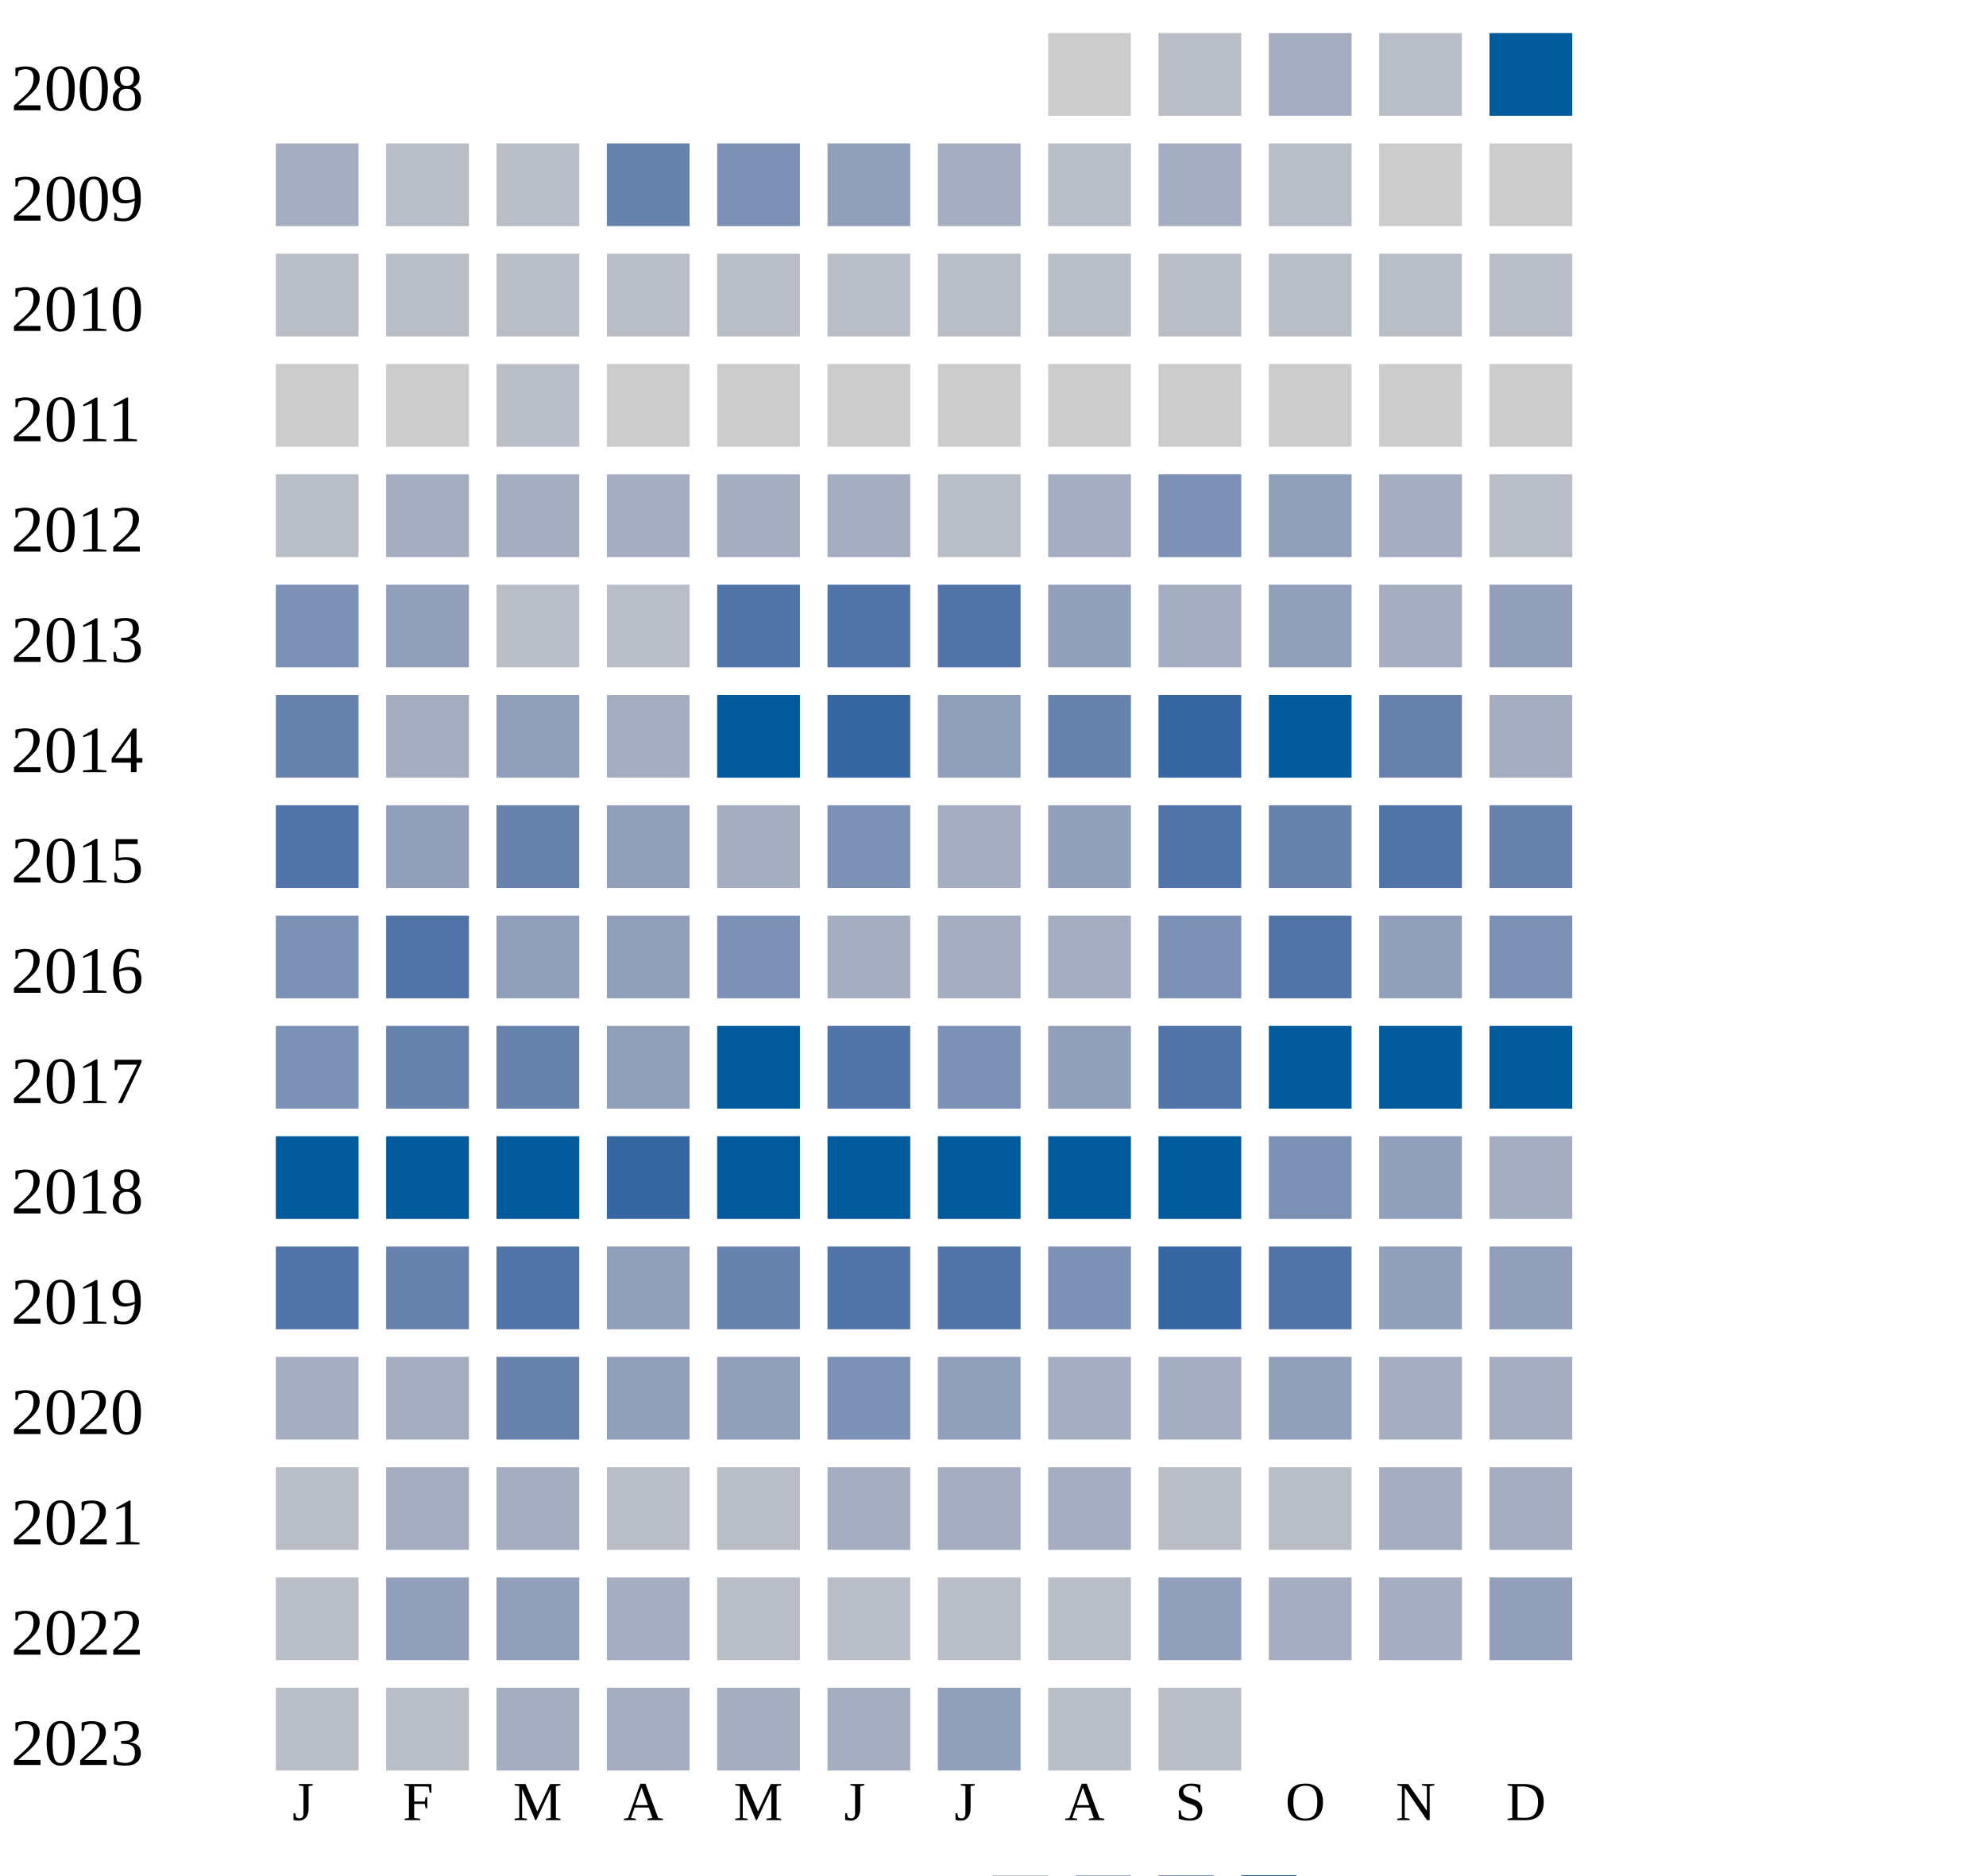
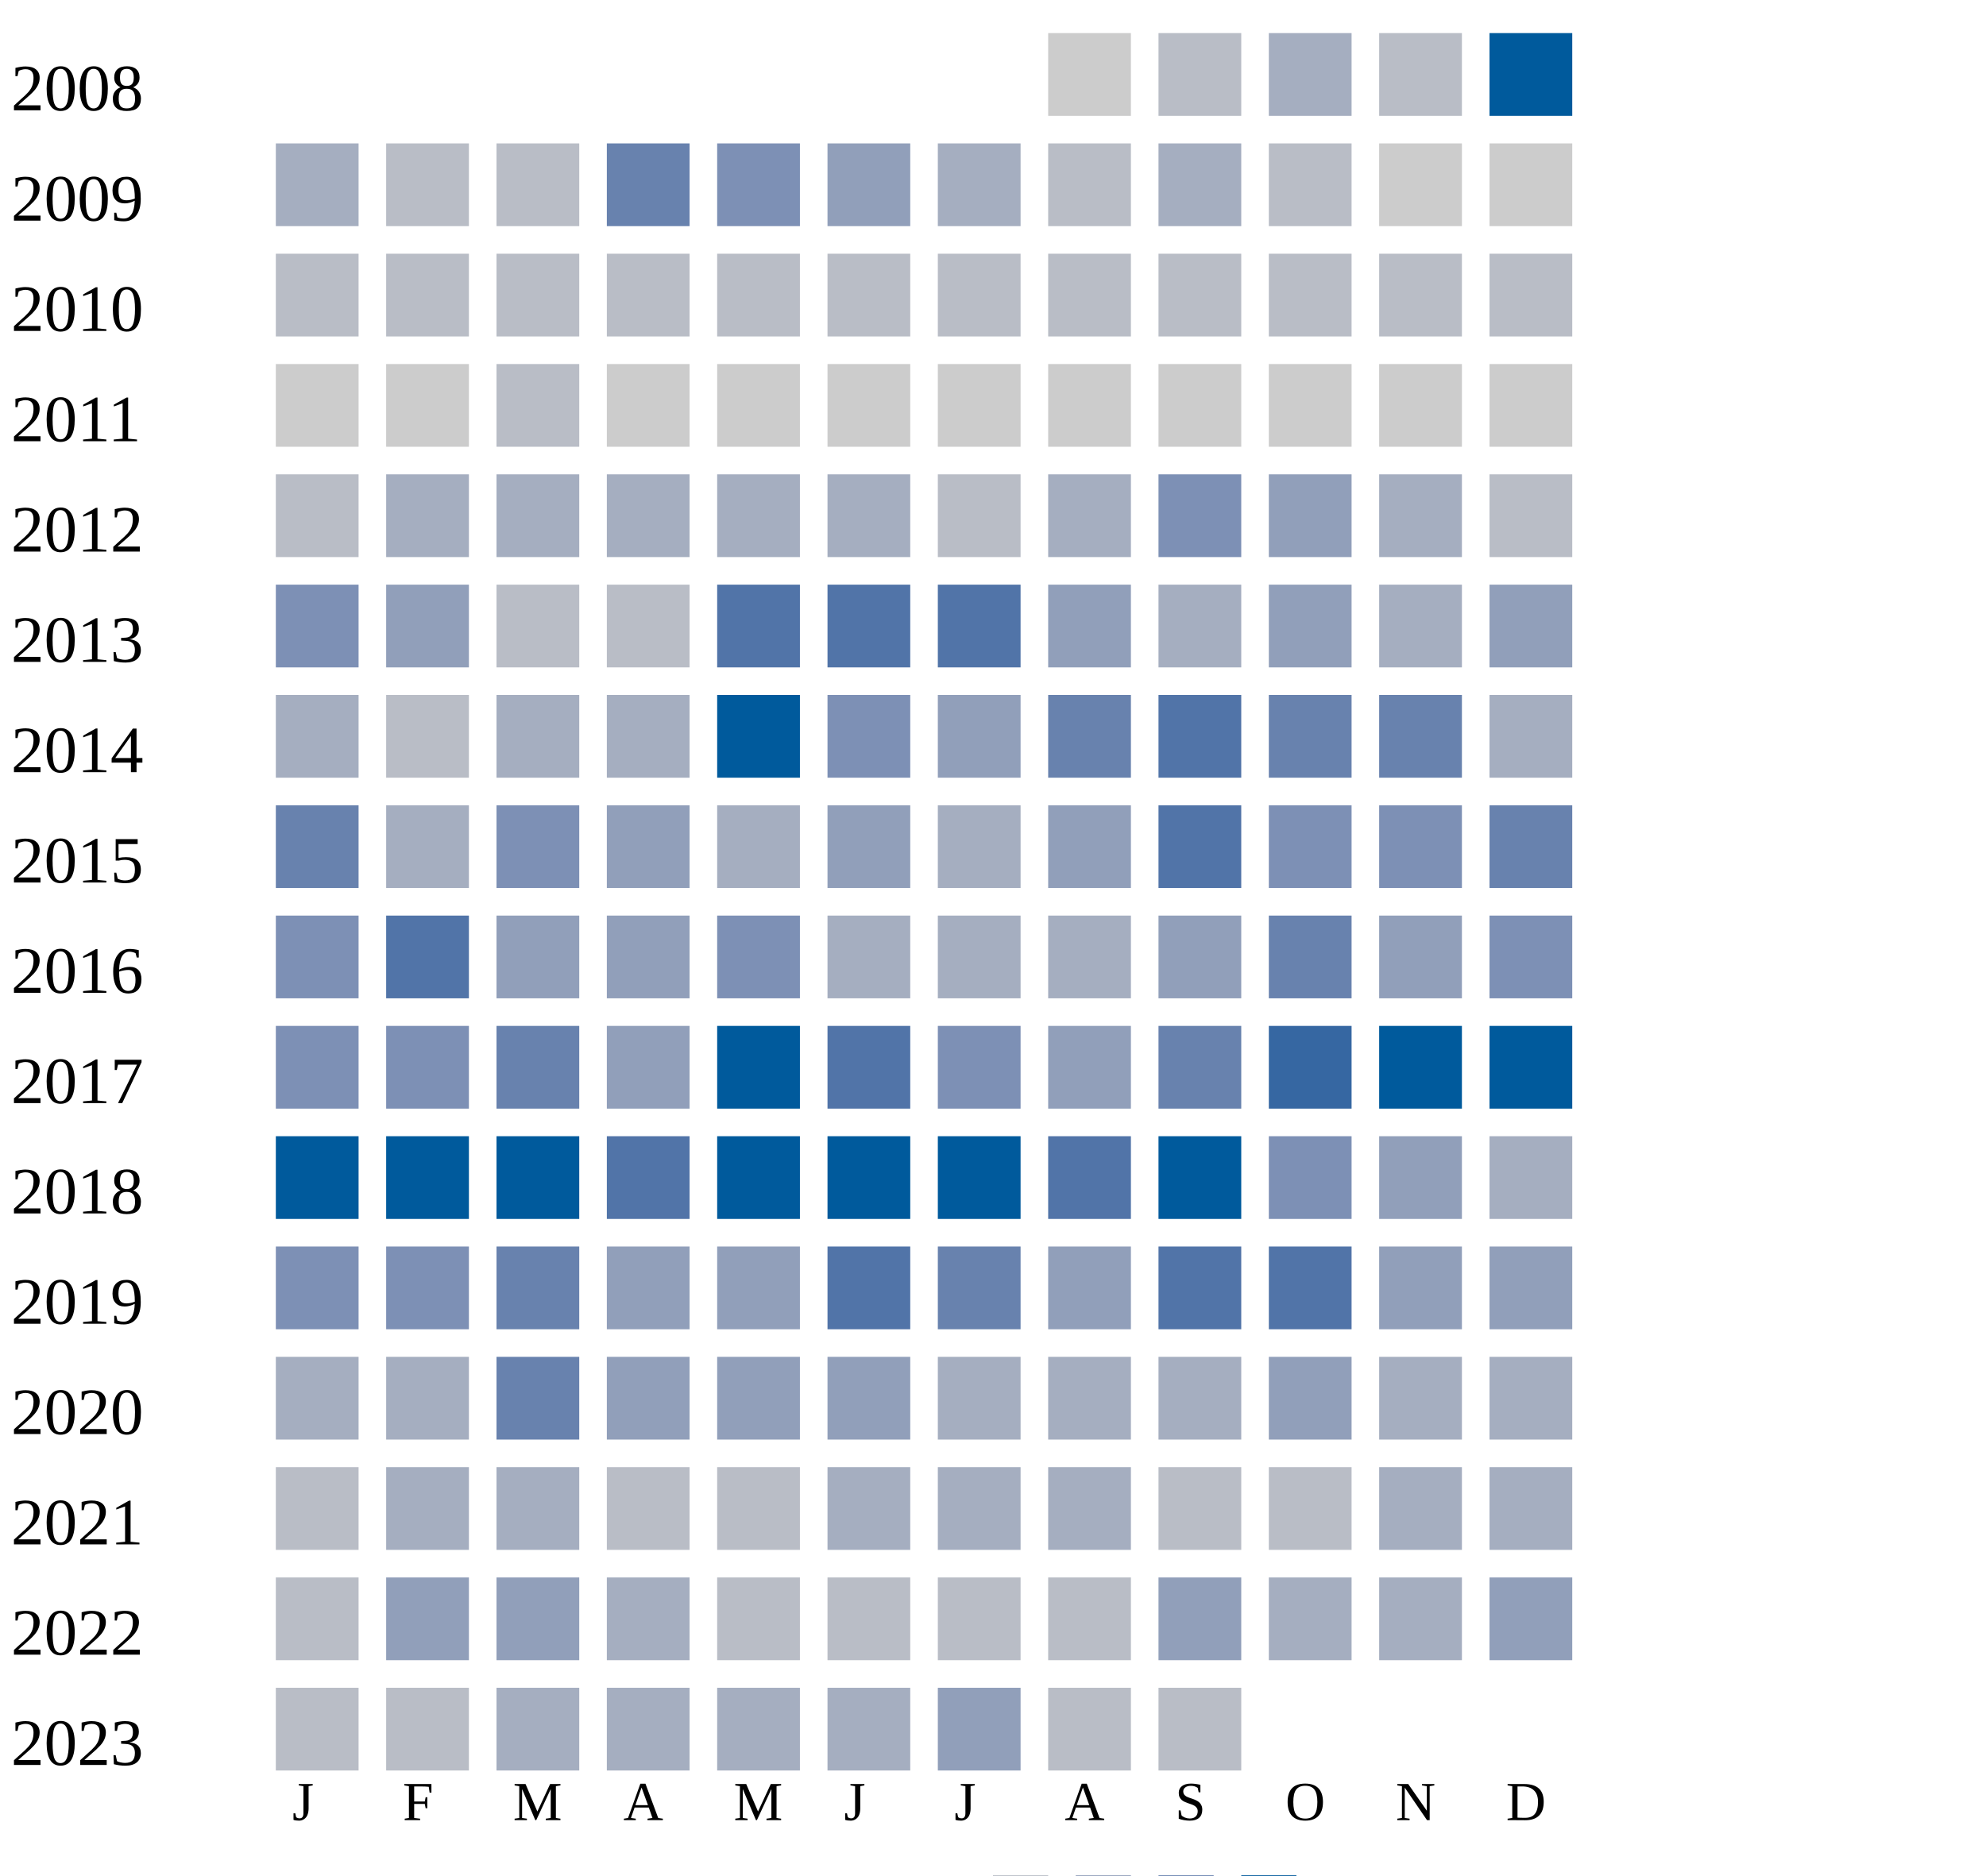
<svg xmlns="http://www.w3.org/2000/svg" width="360" height="340">
  <g transform="translate(0 0)">
    <text x="2" y="20">2008</text>
    <rect x="190" y="6" width="15" height="15" fill="#cccccc" />
    <rect x="210" y="6" width="15" height="15" fill="#b9bdc6" />
    <rect x="230" y="6" width="15" height="15" fill="#a5aec0" />
    <rect x="250" y="6" width="15" height="15" fill="#b9bdc6" />
    <rect x="270" y="6" width="15" height="15" fill="#005a9c" />
  </g>
  <g transform="translate(0 20)">
    <text x="2" y="20">2009</text>
    <rect x="50" y="6" width="15" height="15" fill="#a5aec0" />
    <rect x="70" y="6" width="15" height="15" fill="#b9bdc6" />
    <rect x="90" y="6" width="15" height="15" fill="#b9bdc6" />
    <rect x="110" y="6" width="15" height="15" fill="#6882ae" />
    <rect x="130" y="6" width="15" height="15" fill="#7d90b5" />
    <rect x="150" y="6" width="15" height="15" fill="#919fba" />
    <rect x="170" y="6" width="15" height="15" fill="#a5aec0" />
    <rect x="190" y="6" width="15" height="15" fill="#b9bdc6" />
    <rect x="210" y="6" width="15" height="15" fill="#a5aec0" />
    <rect x="230" y="6" width="15" height="15" fill="#b9bdc6" />
    <rect x="250" y="6" width="15" height="15" fill="#cccccc" />
    <rect x="270" y="6" width="15" height="15" fill="#cccccc" />
  </g>
  <g transform="translate(0 40)">
    <text x="2" y="20">2010</text>
    <rect x="50" y="6" width="15" height="15" fill="#b9bdc6" />
    <rect x="70" y="6" width="15" height="15" fill="#b9bdc6" />
    <rect x="90" y="6" width="15" height="15" fill="#b9bdc6" />
    <rect x="110" y="6" width="15" height="15" fill="#b9bdc6" />
    <rect x="130" y="6" width="15" height="15" fill="#b9bdc6" />
    <rect x="150" y="6" width="15" height="15" fill="#b9bdc6" />
    <rect x="170" y="6" width="15" height="15" fill="#b9bdc6" />
    <rect x="190" y="6" width="15" height="15" fill="#b9bdc6" />
    <rect x="210" y="6" width="15" height="15" fill="#b9bdc6" />
    <rect x="230" y="6" width="15" height="15" fill="#b9bdc6" />
    <rect x="250" y="6" width="15" height="15" fill="#b9bdc6" />
    <rect x="270" y="6" width="15" height="15" fill="#b9bdc6" />
  </g>
  <g transform="translate(0 60)">
    <text x="2" y="20">2011</text>
    <rect x="50" y="6" width="15" height="15" fill="#cccccc" />
    <rect x="70" y="6" width="15" height="15" fill="#cccccc" />
    <rect x="90" y="6" width="15" height="15" fill="#b9bdc6" />
    <rect x="110" y="6" width="15" height="15" fill="#cccccc" />
    <rect x="130" y="6" width="15" height="15" fill="#cccccc" />
    <rect x="150" y="6" width="15" height="15" fill="#cccccc" />
    <rect x="170" y="6" width="15" height="15" fill="#cccccc" />
    <rect x="190" y="6" width="15" height="15" fill="#cccccc" />
    <rect x="210" y="6" width="15" height="15" fill="#cccccc" />
    <rect x="230" y="6" width="15" height="15" fill="#cccccc" />
    <rect x="250" y="6" width="15" height="15" fill="#cccccc" />
    <rect x="270" y="6" width="15" height="15" fill="#cccccc" />
  </g>
  <g transform="translate(0 80)">
    <text x="2" y="20">2012</text>
    <rect x="50" y="6" width="15" height="15" fill="#b9bdc6" />
    <rect x="70" y="6" width="15" height="15" fill="#a5aec0" />
    <rect x="90" y="6" width="15" height="15" fill="#a5aec0" />
    <rect x="110" y="6" width="15" height="15" fill="#a5aec0" />
    <rect x="130" y="6" width="15" height="15" fill="#a5aec0" />
    <rect x="150" y="6" width="15" height="15" fill="#a5aec0" />
    <rect x="170" y="6" width="15" height="15" fill="#b9bdc6" />
    <rect x="190" y="6" width="15" height="15" fill="#a5aec0" />
    <rect x="210" y="6" width="15" height="15" fill="#7d90b5" />
    <rect x="230" y="6" width="15" height="15" fill="#919fba" />
    <rect x="250" y="6" width="15" height="15" fill="#a5aec0" />
    <rect x="270" y="6" width="15" height="15" fill="#b9bdc6" />
  </g>
  <g transform="translate(0 100)">
    <text x="2" y="20">2013</text>
    <rect x="50" y="6" width="15" height="15" fill="#7d90b5" />
    <rect x="70" y="6" width="15" height="15" fill="#919fba" />
    <rect x="90" y="6" width="15" height="15" fill="#b9bdc6" />
    <rect x="110" y="6" width="15" height="15" fill="#b9bdc6" />
    <rect x="130" y="6" width="15" height="15" fill="#5174a8" />
    <rect x="150" y="6" width="15" height="15" fill="#5174a8" />
    <rect x="170" y="6" width="15" height="15" fill="#5174a8" />
    <rect x="190" y="6" width="15" height="15" fill="#919fba" />
    <rect x="210" y="6" width="15" height="15" fill="#a5aec0" />
    <rect x="230" y="6" width="15" height="15" fill="#919fba" />
    <rect x="250" y="6" width="15" height="15" fill="#a5aec0" />
    <rect x="270" y="6" width="15" height="15" fill="#919fba" />
  </g>
  <g transform="translate(0 120)">
    <text x="2" y="20">2014</text>
-     <rect x="50" y="6" width="15" height="15" fill="#6882ae" />
-     <rect x="70" y="6" width="15" height="15" fill="#a5aec0" />
-     <rect x="90" y="6" width="15" height="15" fill="#919fba" />
+     <rect x="50" y="6" width="15" height="15" fill="#a5aec0" />
+     <rect x="70" y="6" width="15" height="15" fill="#b9bdc6" />
+     <rect x="90" y="6" width="15" height="15" fill="#a5aec0" />
    <rect x="110" y="6" width="15" height="15" fill="#a5aec0" />
    <rect x="130" y="6" width="15" height="15" fill="#005a9c" />
-     <rect x="150" y="6" width="15" height="15" fill="#3667a2" />
+     <rect x="150" y="6" width="15" height="15" fill="#7d90b5" />
    <rect x="170" y="6" width="15" height="15" fill="#919fba" />
    <rect x="190" y="6" width="15" height="15" fill="#6882ae" />
-     <rect x="210" y="6" width="15" height="15" fill="#3667a2" />
-     <rect x="230" y="6" width="15" height="15" fill="#005a9c" />
+     <rect x="210" y="6" width="15" height="15" fill="#5174a8" />
+     <rect x="230" y="6" width="15" height="15" fill="#6882ae" />
    <rect x="250" y="6" width="15" height="15" fill="#6882ae" />
    <rect x="270" y="6" width="15" height="15" fill="#a5aec0" />
  </g>
  <g transform="translate(0 140)">
    <text x="2" y="20">2015</text>
-     <rect x="50" y="6" width="15" height="15" fill="#5174a8" />
-     <rect x="70" y="6" width="15" height="15" fill="#919fba" />
-     <rect x="90" y="6" width="15" height="15" fill="#6882ae" />
+     <rect x="50" y="6" width="15" height="15" fill="#6882ae" />
+     <rect x="70" y="6" width="15" height="15" fill="#a5aec0" />
+     <rect x="90" y="6" width="15" height="15" fill="#7d90b5" />
    <rect x="110" y="6" width="15" height="15" fill="#919fba" />
    <rect x="130" y="6" width="15" height="15" fill="#a5aec0" />
-     <rect x="150" y="6" width="15" height="15" fill="#7d90b5" />
+     <rect x="150" y="6" width="15" height="15" fill="#919fba" />
    <rect x="170" y="6" width="15" height="15" fill="#a5aec0" />
    <rect x="190" y="6" width="15" height="15" fill="#919fba" />
    <rect x="210" y="6" width="15" height="15" fill="#5174a8" />
-     <rect x="230" y="6" width="15" height="15" fill="#6882ae" />
-     <rect x="250" y="6" width="15" height="15" fill="#5174a8" />
+     <rect x="230" y="6" width="15" height="15" fill="#7d90b5" />
+     <rect x="250" y="6" width="15" height="15" fill="#7d90b5" />
    <rect x="270" y="6" width="15" height="15" fill="#6882ae" />
  </g>
  <g transform="translate(0 160)">
    <text x="2" y="20">2016</text>
    <rect x="50" y="6" width="15" height="15" fill="#7d90b5" />
    <rect x="70" y="6" width="15" height="15" fill="#5174a8" />
    <rect x="90" y="6" width="15" height="15" fill="#919fba" />
    <rect x="110" y="6" width="15" height="15" fill="#919fba" />
    <rect x="130" y="6" width="15" height="15" fill="#7d90b5" />
    <rect x="150" y="6" width="15" height="15" fill="#a5aec0" />
    <rect x="170" y="6" width="15" height="15" fill="#a5aec0" />
    <rect x="190" y="6" width="15" height="15" fill="#a5aec0" />
-     <rect x="210" y="6" width="15" height="15" fill="#7d90b5" />
-     <rect x="230" y="6" width="15" height="15" fill="#5174a8" />
+     <rect x="210" y="6" width="15" height="15" fill="#919fba" />
+     <rect x="230" y="6" width="15" height="15" fill="#6882ae" />
    <rect x="250" y="6" width="15" height="15" fill="#919fba" />
    <rect x="270" y="6" width="15" height="15" fill="#7d90b5" />
  </g>
  <g transform="translate(0 180)">
    <text x="2" y="20">2017</text>
    <rect x="50" y="6" width="15" height="15" fill="#7d90b5" />
-     <rect x="70" y="6" width="15" height="15" fill="#6882ae" />
+     <rect x="70" y="6" width="15" height="15" fill="#7d90b5" />
    <rect x="90" y="6" width="15" height="15" fill="#6882ae" />
    <rect x="110" y="6" width="15" height="15" fill="#919fba" />
    <rect x="130" y="6" width="15" height="15" fill="#005a9c" />
    <rect x="150" y="6" width="15" height="15" fill="#5174a8" />
    <rect x="170" y="6" width="15" height="15" fill="#7d90b5" />
    <rect x="190" y="6" width="15" height="15" fill="#919fba" />
-     <rect x="210" y="6" width="15" height="15" fill="#5174a8" />
-     <rect x="230" y="6" width="15" height="15" fill="#005a9c" />
+     <rect x="210" y="6" width="15" height="15" fill="#6882ae" />
+     <rect x="230" y="6" width="15" height="15" fill="#3667a2" />
    <rect x="250" y="6" width="15" height="15" fill="#005a9c" />
    <rect x="270" y="6" width="15" height="15" fill="#005a9c" />
  </g>
  <g transform="translate(0 200)">
    <text x="2" y="20">2018</text>
    <rect x="50" y="6" width="15" height="15" fill="#005a9c" />
    <rect x="70" y="6" width="15" height="15" fill="#005a9c" />
    <rect x="90" y="6" width="15" height="15" fill="#005a9c" />
-     <rect x="110" y="6" width="15" height="15" fill="#3667a2" />
+     <rect x="110" y="6" width="15" height="15" fill="#5174a8" />
    <rect x="130" y="6" width="15" height="15" fill="#005a9c" />
    <rect x="150" y="6" width="15" height="15" fill="#005a9c" />
    <rect x="170" y="6" width="15" height="15" fill="#005a9c" />
-     <rect x="190" y="6" width="15" height="15" fill="#005a9c" />
+     <rect x="190" y="6" width="15" height="15" fill="#5174a8" />
    <rect x="210" y="6" width="15" height="15" fill="#005a9c" />
    <rect x="230" y="6" width="15" height="15" fill="#7d90b5" />
    <rect x="250" y="6" width="15" height="15" fill="#919fba" />
    <rect x="270" y="6" width="15" height="15" fill="#a5aec0" />
  </g>
  <g transform="translate(0 220)">
    <text x="2" y="20">2019</text>
-     <rect x="50" y="6" width="15" height="15" fill="#5174a8" />
-     <rect x="70" y="6" width="15" height="15" fill="#6882ae" />
-     <rect x="90" y="6" width="15" height="15" fill="#5174a8" />
-     <rect x="110" y="6" width="15" height="15" fill="#919fba" />
-     <rect x="130" y="6" width="15" height="15" fill="#6882ae" />
+     <rect x="50" y="6" width="15" height="15" fill="#7d90b5" />
+     <rect x="70" y="6" width="15" height="15" fill="#7d90b5" />
+     <rect x="90" y="6" width="15" height="15" fill="#6882ae" />
+     <rect x="110" y="6" width="15" height="15" fill="#919fba" />
+     <rect x="130" y="6" width="15" height="15" fill="#919fba" />
    <rect x="150" y="6" width="15" height="15" fill="#5174a8" />
-     <rect x="170" y="6" width="15" height="15" fill="#5174a8" />
-     <rect x="190" y="6" width="15" height="15" fill="#7d90b5" />
-     <rect x="210" y="6" width="15" height="15" fill="#3667a2" />
+     <rect x="170" y="6" width="15" height="15" fill="#6882ae" />
+     <rect x="190" y="6" width="15" height="15" fill="#919fba" />
+     <rect x="210" y="6" width="15" height="15" fill="#5174a8" />
    <rect x="230" y="6" width="15" height="15" fill="#5174a8" />
    <rect x="250" y="6" width="15" height="15" fill="#919fba" />
    <rect x="270" y="6" width="15" height="15" fill="#919fba" />
  </g>
  <g transform="translate(0 240)">
    <text x="2" y="20">2020</text>
    <rect x="50" y="6" width="15" height="15" fill="#a5aec0" />
    <rect x="70" y="6" width="15" height="15" fill="#a5aec0" />
    <rect x="90" y="6" width="15" height="15" fill="#6882ae" />
    <rect x="110" y="6" width="15" height="15" fill="#919fba" />
    <rect x="130" y="6" width="15" height="15" fill="#919fba" />
-     <rect x="150" y="6" width="15" height="15" fill="#7d90b5" />
-     <rect x="170" y="6" width="15" height="15" fill="#919fba" />
+     <rect x="150" y="6" width="15" height="15" fill="#919fba" />
+     <rect x="170" y="6" width="15" height="15" fill="#a5aec0" />
    <rect x="190" y="6" width="15" height="15" fill="#a5aec0" />
    <rect x="210" y="6" width="15" height="15" fill="#a5aec0" />
    <rect x="230" y="6" width="15" height="15" fill="#919fba" />
    <rect x="250" y="6" width="15" height="15" fill="#a5aec0" />
    <rect x="270" y="6" width="15" height="15" fill="#a5aec0" />
  </g>
  <g transform="translate(0 260)">
    <text x="2" y="20">2021</text>
    <rect x="50" y="6" width="15" height="15" fill="#b9bdc6" />
    <rect x="70" y="6" width="15" height="15" fill="#a5aec0" />
    <rect x="90" y="6" width="15" height="15" fill="#a5aec0" />
    <rect x="110" y="6" width="15" height="15" fill="#b9bdc6" />
    <rect x="130" y="6" width="15" height="15" fill="#b9bdc6" />
    <rect x="150" y="6" width="15" height="15" fill="#a5aec0" />
    <rect x="170" y="6" width="15" height="15" fill="#a5aec0" />
    <rect x="190" y="6" width="15" height="15" fill="#a5aec0" />
    <rect x="210" y="6" width="15" height="15" fill="#b9bdc6" />
    <rect x="230" y="6" width="15" height="15" fill="#b9bdc6" />
    <rect x="250" y="6" width="15" height="15" fill="#a5aec0" />
    <rect x="270" y="6" width="15" height="15" fill="#a5aec0" />
  </g>
  <g transform="translate(0 280)">
    <text x="2" y="20">2022</text>
    <rect x="50" y="6" width="15" height="15" fill="#b9bdc6" />
    <rect x="70" y="6" width="15" height="15" fill="#919fba" />
    <rect x="90" y="6" width="15" height="15" fill="#919fba" />
    <rect x="110" y="6" width="15" height="15" fill="#a5aec0" />
    <rect x="130" y="6" width="15" height="15" fill="#b9bdc6" />
    <rect x="150" y="6" width="15" height="15" fill="#b9bdc6" />
    <rect x="170" y="6" width="15" height="15" fill="#b9bdc6" />
    <rect x="190" y="6" width="15" height="15" fill="#b9bdc6" />
    <rect x="210" y="6" width="15" height="15" fill="#919fba" />
    <rect x="230" y="6" width="15" height="15" fill="#a5aec0" />
    <rect x="250" y="6" width="15" height="15" fill="#a5aec0" />
    <rect x="270" y="6" width="15" height="15" fill="#919fba" />
  </g>
  <g transform="translate(0 300)">
    <text x="2" y="20">2023</text>
    <rect x="50" y="6" width="15" height="15" fill="#b9bdc6" />
    <rect x="70" y="6" width="15" height="15" fill="#b9bdc6" />
    <rect x="90" y="6" width="15" height="15" fill="#a5aec0" />
    <rect x="110" y="6" width="15" height="15" fill="#a5aec0" />
    <rect x="130" y="6" width="15" height="15" fill="#a5aec0" />
    <rect x="150" y="6" width="15" height="15" fill="#a5aec0" />
    <rect x="170" y="6" width="15" height="15" fill="#919fba" />
    <rect x="190" y="6" width="15" height="15" fill="#b9bdc6" />
    <rect x="210" y="6" width="15" height="15" fill="#b9bdc6" />
  </g>
  <text style="font-size: 10px; text-align: center" x="53" y="330">J</text>
  <text style="font-size: 10px; text-align: center" x="73" y="330">F</text>
  <text style="font-size: 10px; text-align: center" x="93" y="330">M</text>
  <text style="font-size: 10px; text-align: center" x="113" y="330">A</text>
  <text style="font-size: 10px; text-align: center" x="133" y="330">M</text>
  <text style="font-size: 10px; text-align: center" x="153" y="330">J</text>
  <text style="font-size: 10px; text-align: center" x="173" y="330">J</text>
  <text style="font-size: 10px; text-align: center" x="193" y="330">A</text>
  <text style="font-size: 10px; text-align: center" x="213" y="330">S</text>
  <text style="font-size: 10px; text-align: center" x="233" y="330">O</text>
  <text style="font-size: 10px; text-align: center" x="253" y="330">N</text>
  <text style="font-size: 10px; text-align: center" x="273" y="330">D</text>
  <text style="font-size: 10px;" x="155" y="349">Less</text>
  <rect fill="#b9bdc6" width="10" height="10" x="180" y="340" />
  <rect fill="#919fba" width="10" height="10" x="195" y="340" />
  <rect fill="#6882ae" width="10" height="10" x="210" y="340" />
  <rect fill="#005a9c" width="10" height="10" x="225" y="340" />
  <text x="240" y="349" style="font-size: 10px;">More</text>
</svg>
